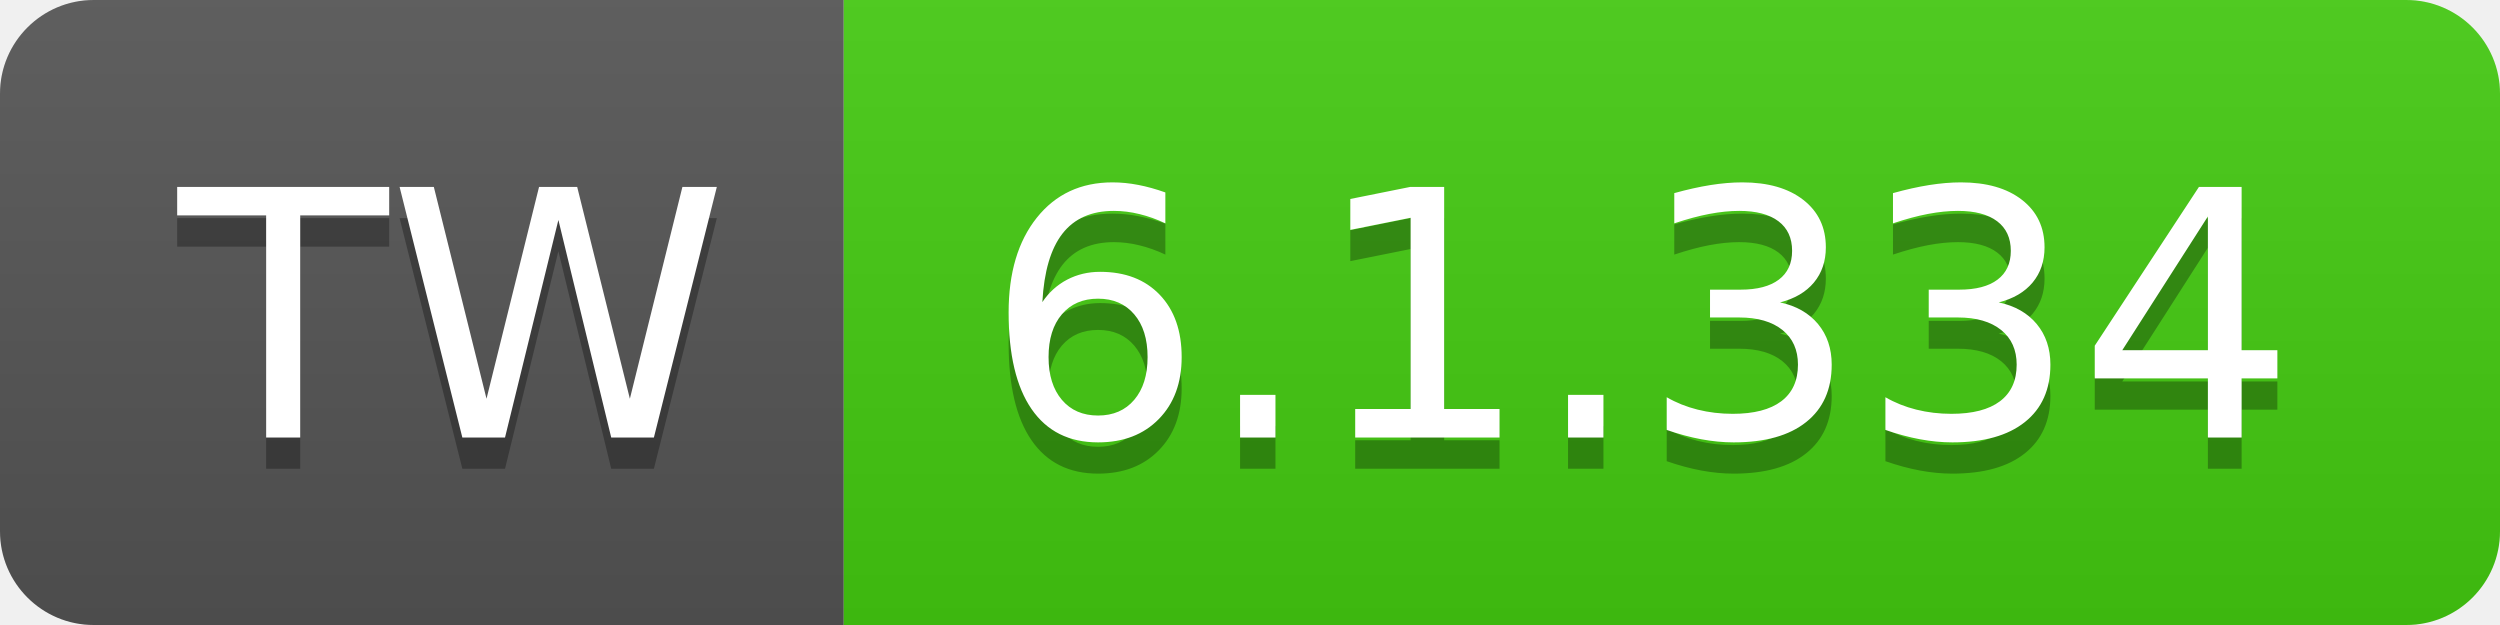
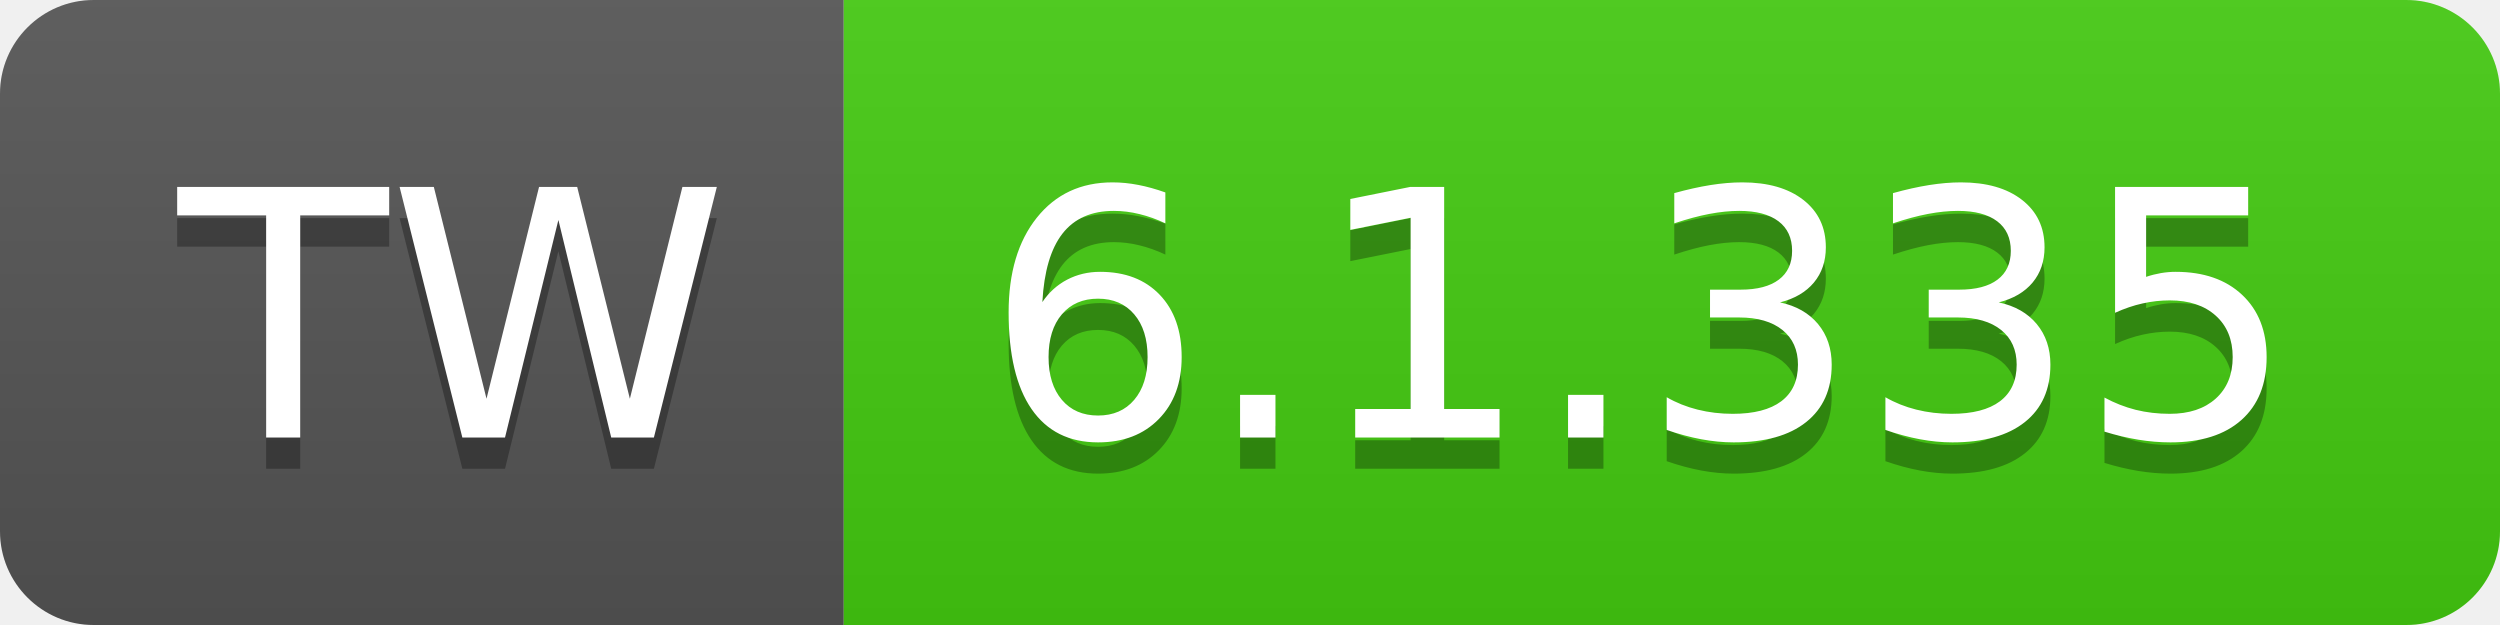
- <svg xmlns="http://www.w3.org/2000/svg" width="80" height="20" role="img" aria-label="TW: 6.1.334">
+ <svg xmlns="http://www.w3.org/2000/svg" width="80" height="20" role="img" aria-label="TW: 6.1.335">
  <linearGradient id="s" x2="0" y2="100%">
    <stop offset="0" stop-color="#bbb" stop-opacity=".1" />
    <stop offset="1" stop-opacity=".1" />
  </linearGradient>
  <clipPath id="r">
    <rect width="80" height="20" rx="3" fill="#fff" />
  </clipPath>
  <g clip-path="url(#r)">
    <rect width="27" height="20" fill="#555" />
    <rect x="27" width="53" height="20" fill="#4c1" />
    <rect width="80" height="20" fill="url(#s)" />
  </g>
  <g fill="#fff" text-anchor="middle" font-family="Verdana,Geneva,DejaVu Sans,sans-serif" text-rendering="geometricPrecision" font-size="110">
    <text aria-hidden="true" x="145" y="150" fill="#010101" fill-opacity=".3" transform="scale(.1)" textLength="170">TW</text>
    <text x="145" y="140" transform="scale(.1)" fill="#fff" textLength="170">TW</text>
-     <text aria-hidden="true" x="525" y="150" fill="#010101" fill-opacity=".3" transform="scale(.1)" textLength="430">6.1.334</text>
-     <text x="525" y="140" transform="scale(.1)" fill="#fff" textLength="430">6.1.334</text>
+     <text aria-hidden="true" x="525" y="150" fill="#010101" fill-opacity=".3" transform="scale(.1)" textLength="430">6.1.335</text>
+     <text x="525" y="140" transform="scale(.1)" fill="#fff" textLength="430">6.1.335</text>
  </g>
</svg>
